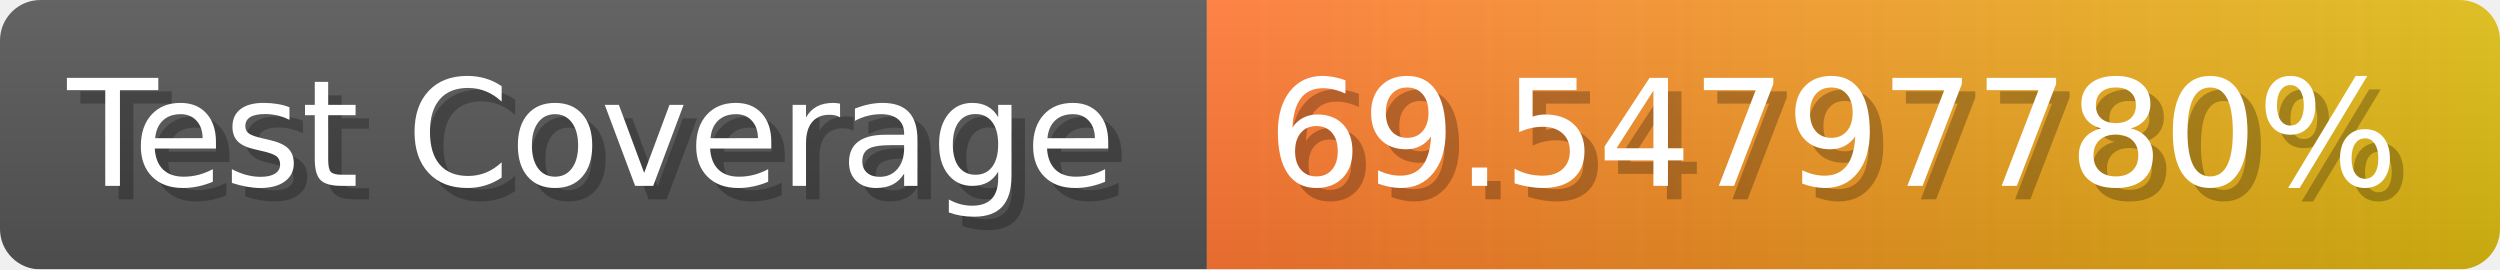
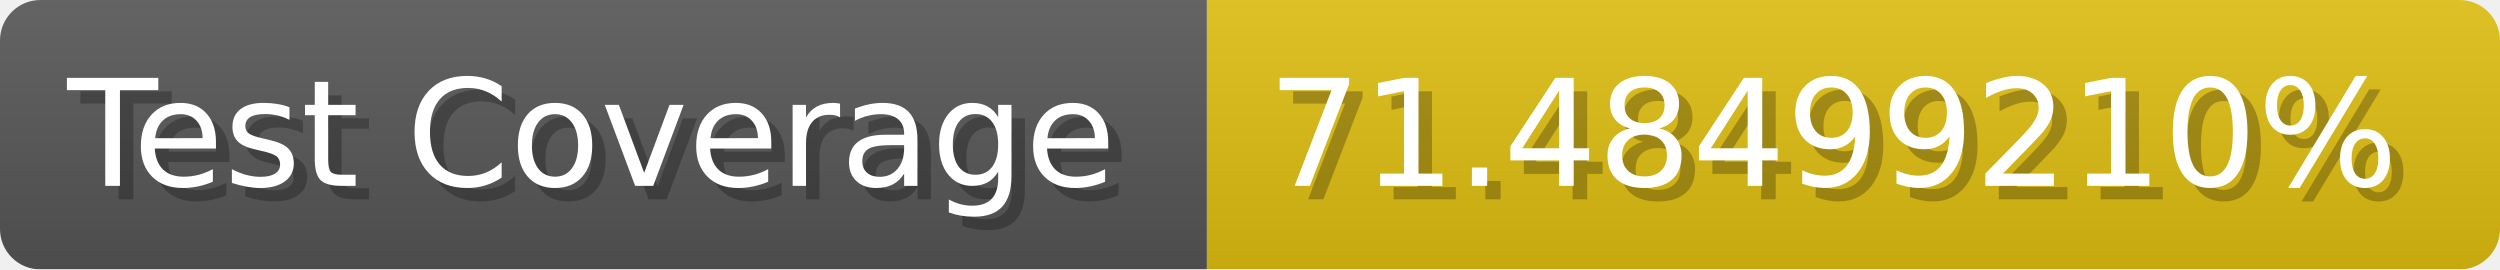
- <svg xmlns="http://www.w3.org/2000/svg" width="185.6" height="20" viewBox="0 0 1856 200" role="img" aria-label="Test Coverage: 69.54797780%">
+ <svg xmlns="http://www.w3.org/2000/svg" width="185.6" height="20" viewBox="0 0 1856 200" role="img" aria-label="Test Coverage: 71.48499210%">
  <linearGradient id="a" x2="0" y2="100%">
    <stop offset="0" stop-opacity=".1" stop-color="#EEE" />
    <stop offset="1" stop-opacity=".1" />
  </linearGradient>
  <mask id="m">
    <rect width="1856" height="200" rx="30" fill="#FFF" />
  </mask>
  <g mask="url(#m)">
    <rect width="896" height="200" fill="#555" />
-     <rect width="960" height="200" fill="url(#x)" x="896" />
+     <rect width="960" height="200" fill="#DB1" x="896" />
    <rect width="1856" height="200" fill="url(#a)" />
  </g>
  <g aria-hidden="true" fill="#fff" text-anchor="start" font-family="Verdana,DejaVu Sans,sans-serif" font-size="110">
    <text x="60" y="148" textLength="796" fill="#000" opacity="0.25">Test Coverage</text>
    <text x="50" y="138" textLength="796">Test Coverage</text>
-     <text x="951" y="148" textLength="860" fill="#000" opacity="0.25">69.54797780%</text>
-     <text x="941" y="138" textLength="860">69.54797780%</text>
+     <text x="951" y="148" textLength="860" fill="#000" opacity="0.25">71.48499210%</text>
+     <text x="941" y="138" textLength="860">71.48499210%</text>
  </g>
-   <linearGradient id="x" x1="0%" y1="0%" x2="100%" y2="0%">
-     <stop offset="0%" style="stop-color:#F73" />
-     <stop offset="100%" style="stop-color:#DB1" />
-   </linearGradient>
</svg>
